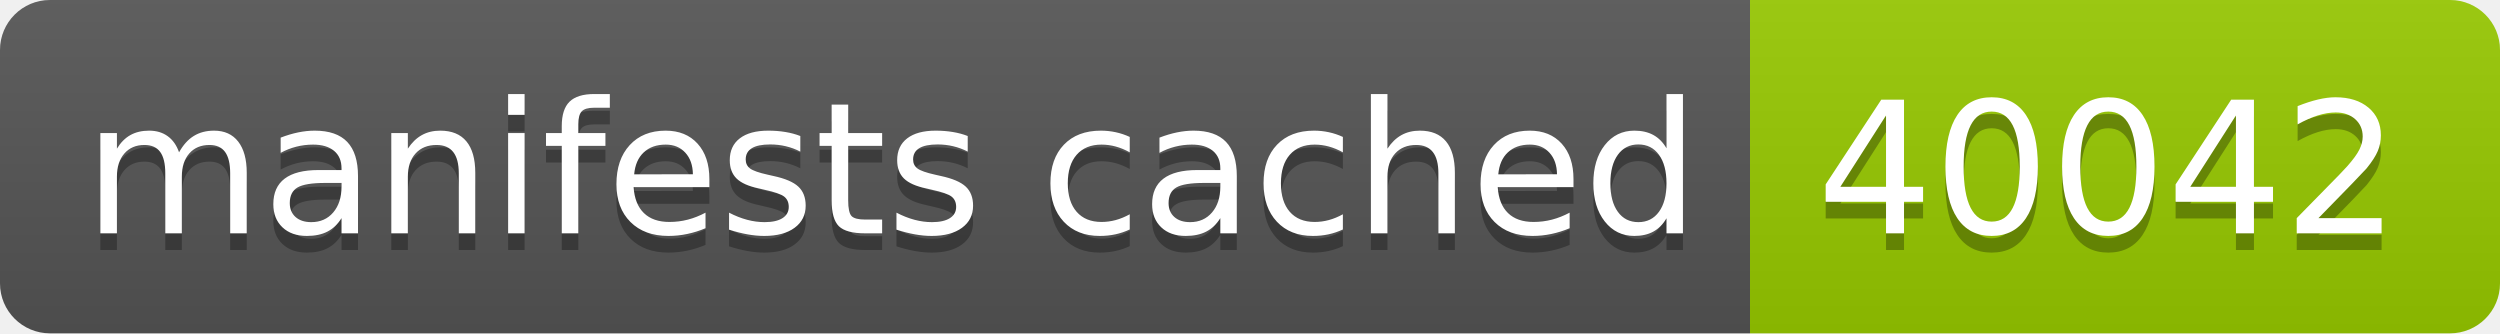
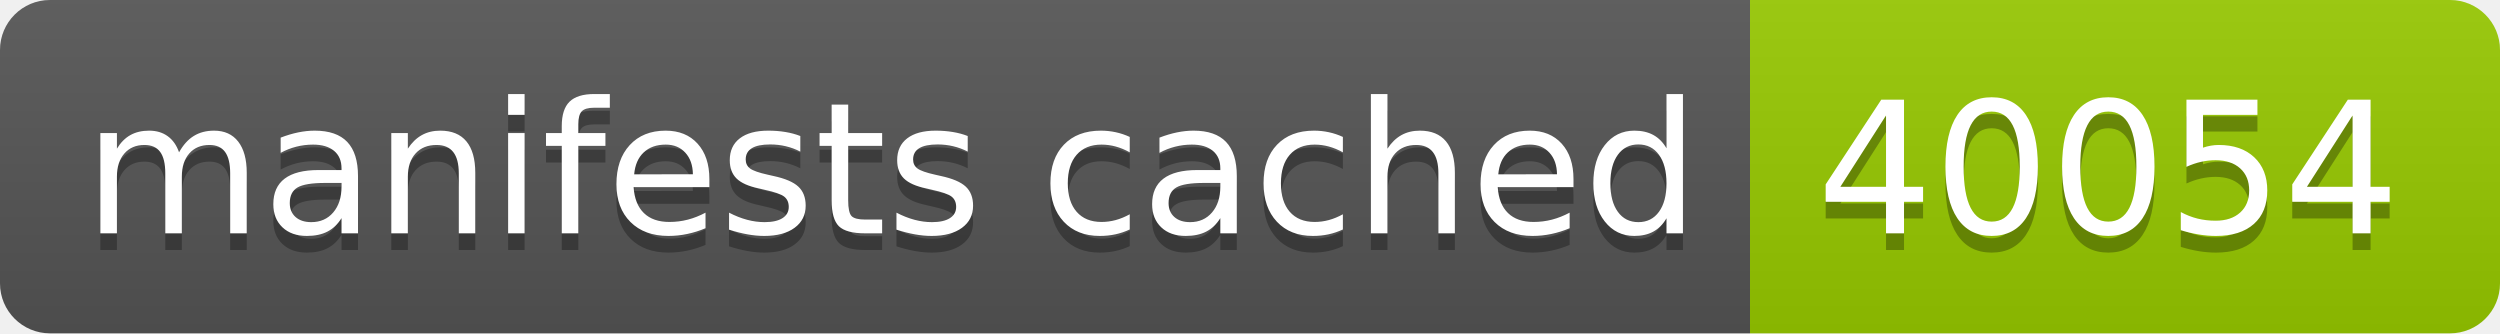
- <svg xmlns="http://www.w3.org/2000/svg" width="150" height="20" role="img" aria-label="manifests cached: 40042">
+ <svg xmlns="http://www.w3.org/2000/svg" width="150" height="20" role="img" aria-label="manifests cached: 40054">
  <linearGradient id="s" x2="0" y2="100%">
    <stop offset="0" stop-color="#bbb" stop-opacity=".1" />
    <stop offset="1" stop-opacity=".1" />
  </linearGradient>
  <clipPath id="r">
    <rect width="150" height="20" rx="3" fill="#fff" />
  </clipPath>
  <g clip-path="url(#r)">
    <rect width="105" height="20" fill="#555" />
    <rect x="105" width="45" height="20" fill="#97ca00" />
    <rect width="150" height="20" fill="url(#s)" />
  </g>
  <g fill="#fff" text-anchor="middle" font-family="Verdana,Geneva,DejaVu Sans,sans-serif" text-rendering="geometricPrecision" font-size="110">
    <text aria-hidden="true" x="535" y="150" fill="#010101" fill-opacity=".3" transform="scale(.1)" textLength="950">manifests cached</text>
    <text x="535" y="140" transform="scale(.1)" fill="#fff" textLength="950">manifests cached</text>
-     <text aria-hidden="true" x="1265" y="150" fill="#010101" fill-opacity=".3" transform="scale(.1)" textLength="350">40042</text>
-     <text x="1265" y="140" transform="scale(.1)" fill="#fff" textLength="350">40042</text>
+     <text aria-hidden="true" x="1265" y="150" fill="#010101" fill-opacity=".3" transform="scale(.1)" textLength="350">40054</text>
+     <text x="1265" y="140" transform="scale(.1)" fill="#fff" textLength="350">40054</text>
  </g>
</svg>
